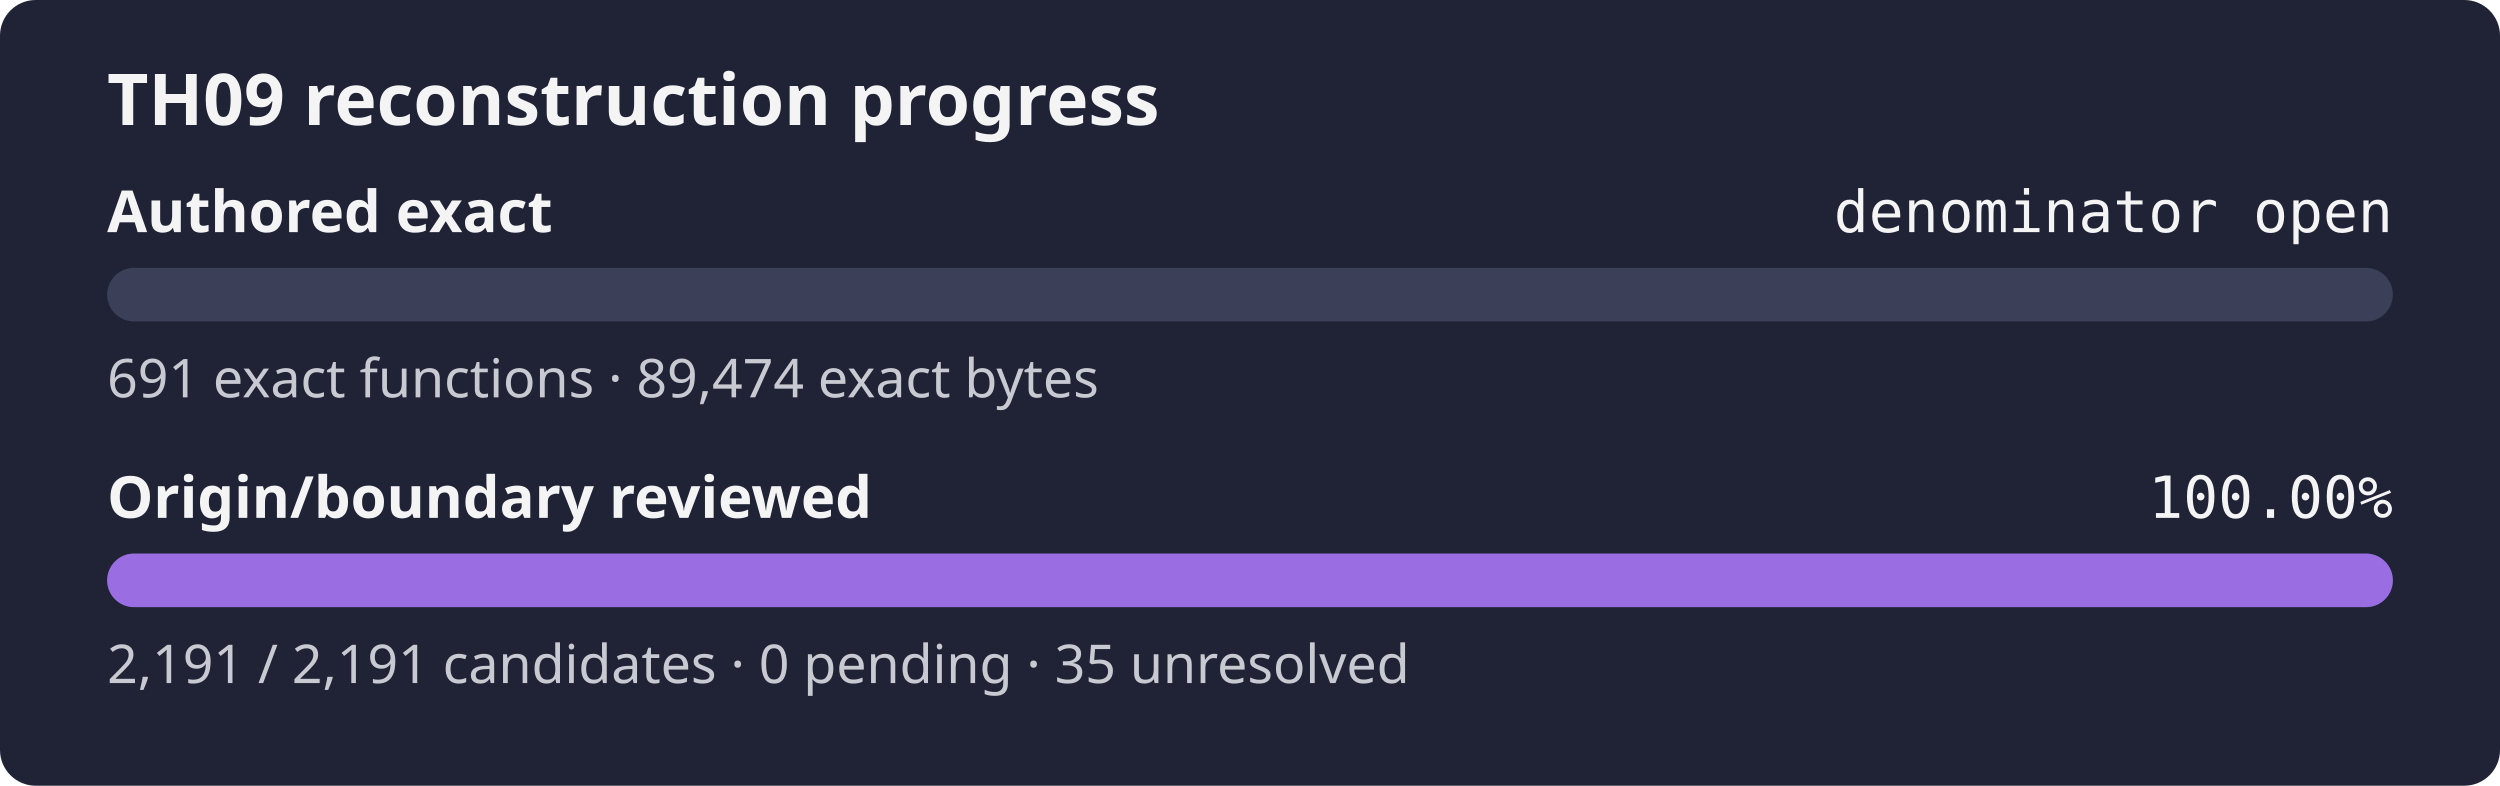
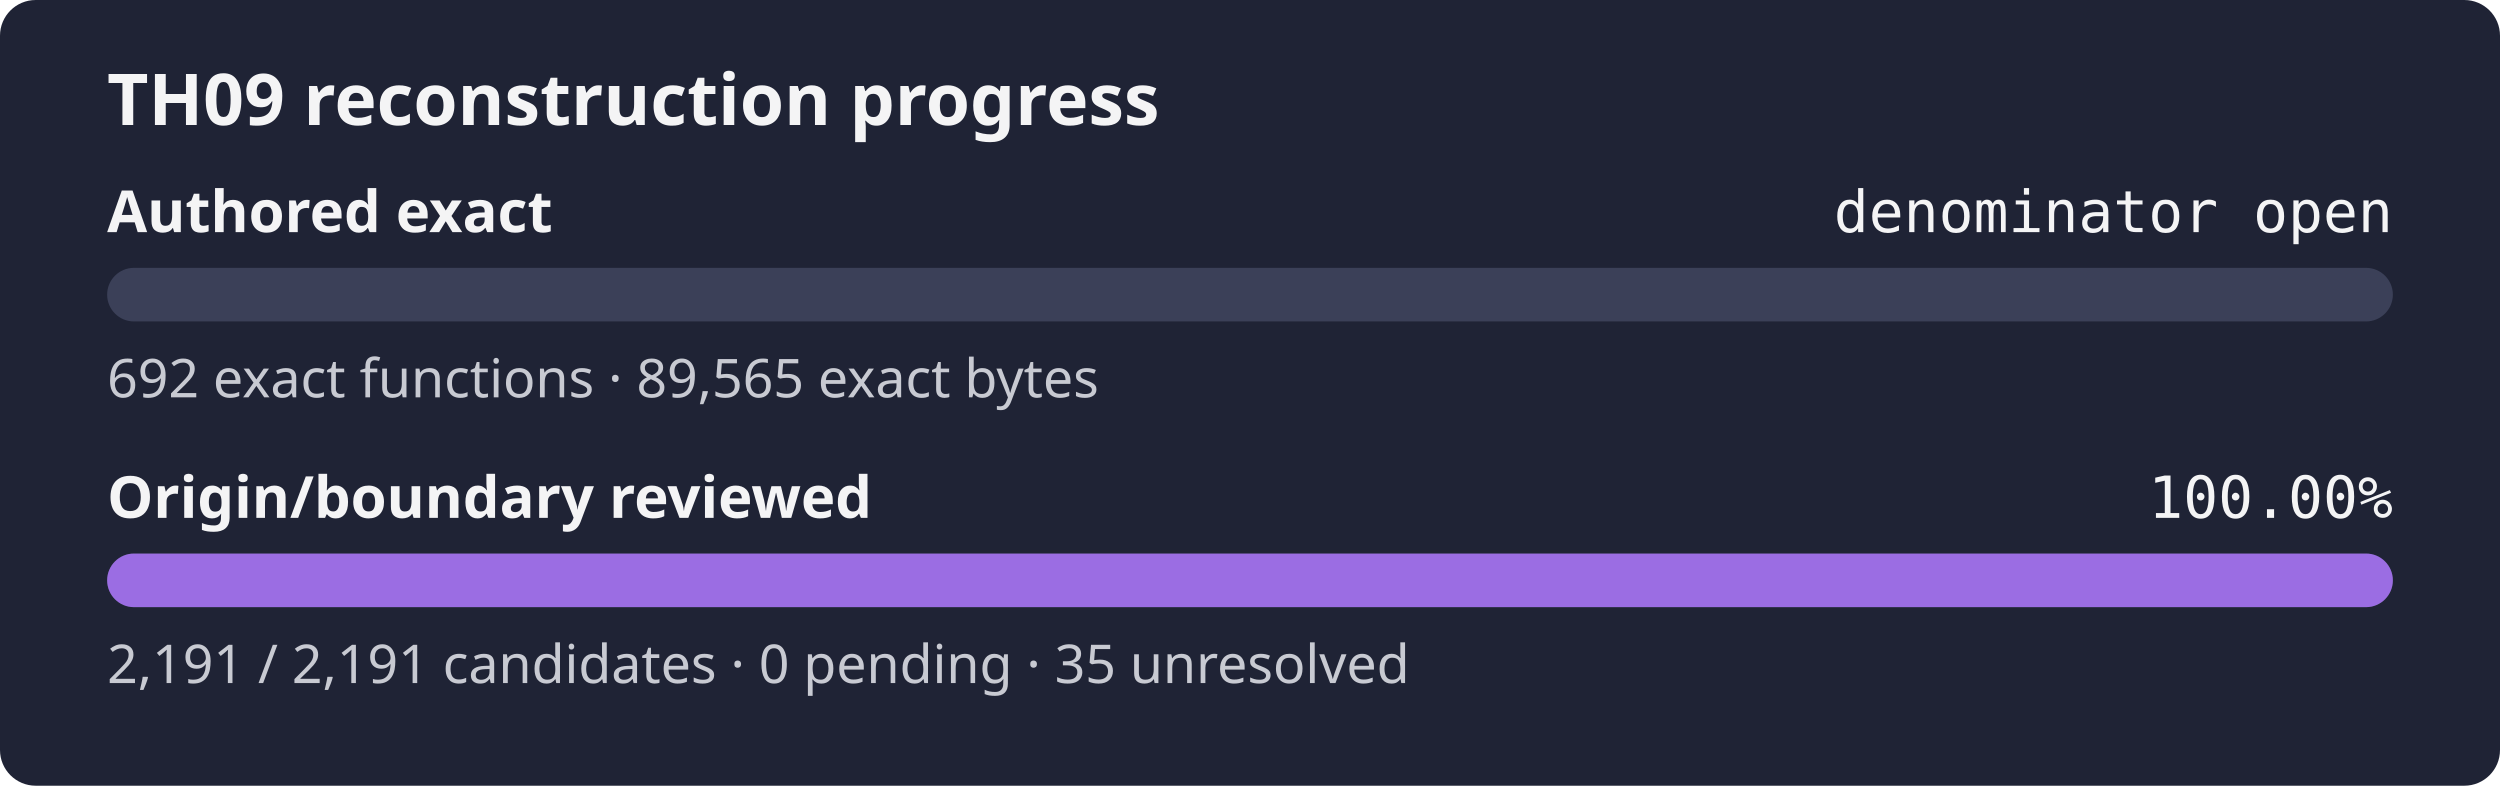
<svg xmlns="http://www.w3.org/2000/svg" width="560" height="176" role="img" aria-label="TH09 reconstruction progress: authored exact denominator open, origin review 100.00%">
  <rect width="560" height="176" rx="8" fill="#1f2335" />
  <text x="24" y="28" fill="#f4f4f5" font-family="sans-serif" font-size="16" font-weight="600">TH09 reconstruction progress</text>
  <text x="24" y="52" fill="#f4f4f5" font-family="sans-serif" font-size="13" font-weight="600">Authored exact</text>
  <text x="536" y="52" fill="#f4f4f5" text-anchor="end" font-family="monospace" font-size="13">denominator open</text>
  <rect x="24" y="60" width="512" height="12" rx="6" fill="#3b4058" />
  <rect x="24" y="60" width="0.00" height="12" rx="6" fill="#9b6de3" />
-   <text x="24" y="89" fill="#c8cad2" font-family="sans-serif" font-size="12">691 exact functions · 89,474 exact bytes</text>
+   <text x="24" y="89" fill="#c8cad2" font-family="sans-serif" font-size="12">692 exact functions · 89,565 exact bytes</text>
  <text x="24" y="116" fill="#f4f4f5" font-family="sans-serif" font-size="13" font-weight="600">Origin/boundary reviewed</text>
  <text x="536" y="116" fill="#f4f4f5" text-anchor="end" font-family="monospace" font-size="13">100.00%</text>
  <rect x="24" y="124" width="512" height="12" rx="6" fill="#3b4058" />
  <rect x="24" y="124" width="512.00" height="12" rx="6" fill="#9b6de3" />
  <text x="24" y="153" fill="#c8cad2" font-family="sans-serif" font-size="12">2,191 / 2,191 candidates · 0 pending · 35 unresolved</text>
</svg>
